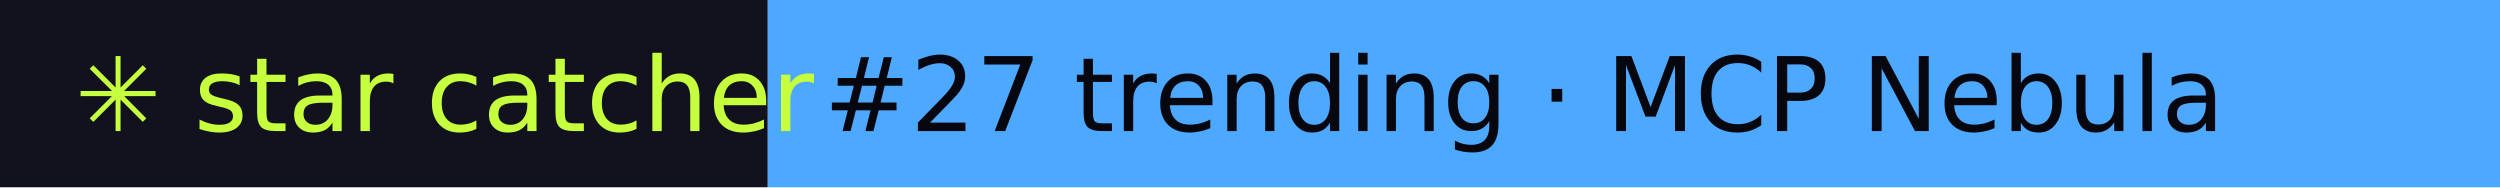
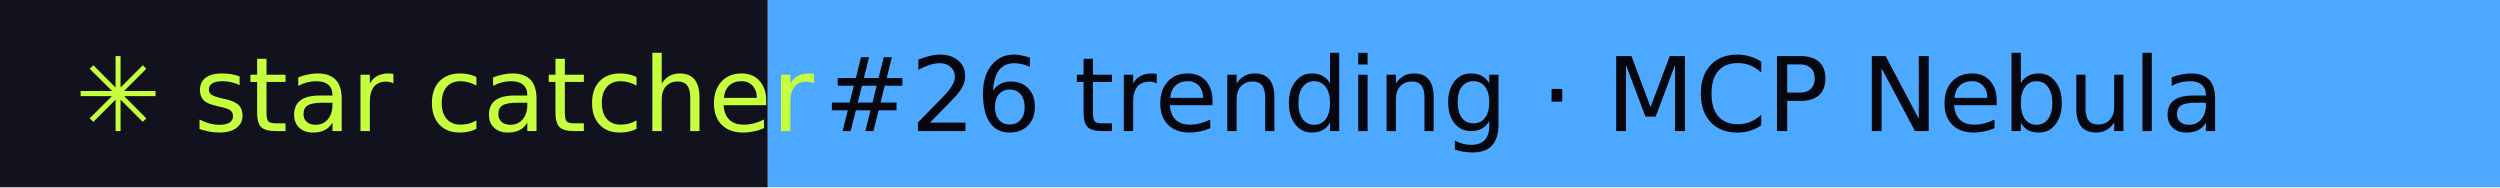
- <svg xmlns="http://www.w3.org/2000/svg" width="267" height="20" role="img" aria-label="star catcher: #27 trending · MCP Nebula">
+ <svg xmlns="http://www.w3.org/2000/svg" width="267" height="20" role="img" aria-label="star catcher: #26 trending · MCP Nebula">
  <rect width="82" height="20" fill="#12121F" />
  <rect x="82" width="185" height="20" fill="#4DA8FF" />
  <g font-family="Verdana,DejaVu Sans,sans-serif" font-size="11">
    <text x="8" y="14" fill="#C6FF3D">✳ star catcher</text>
-     <text x="88" y="14" fill="#07070F">#27 trending · MCP Nebula</text>
+     <text x="88" y="14" fill="#07070F">#26 trending · MCP Nebula</text>
  </g>
</svg>
